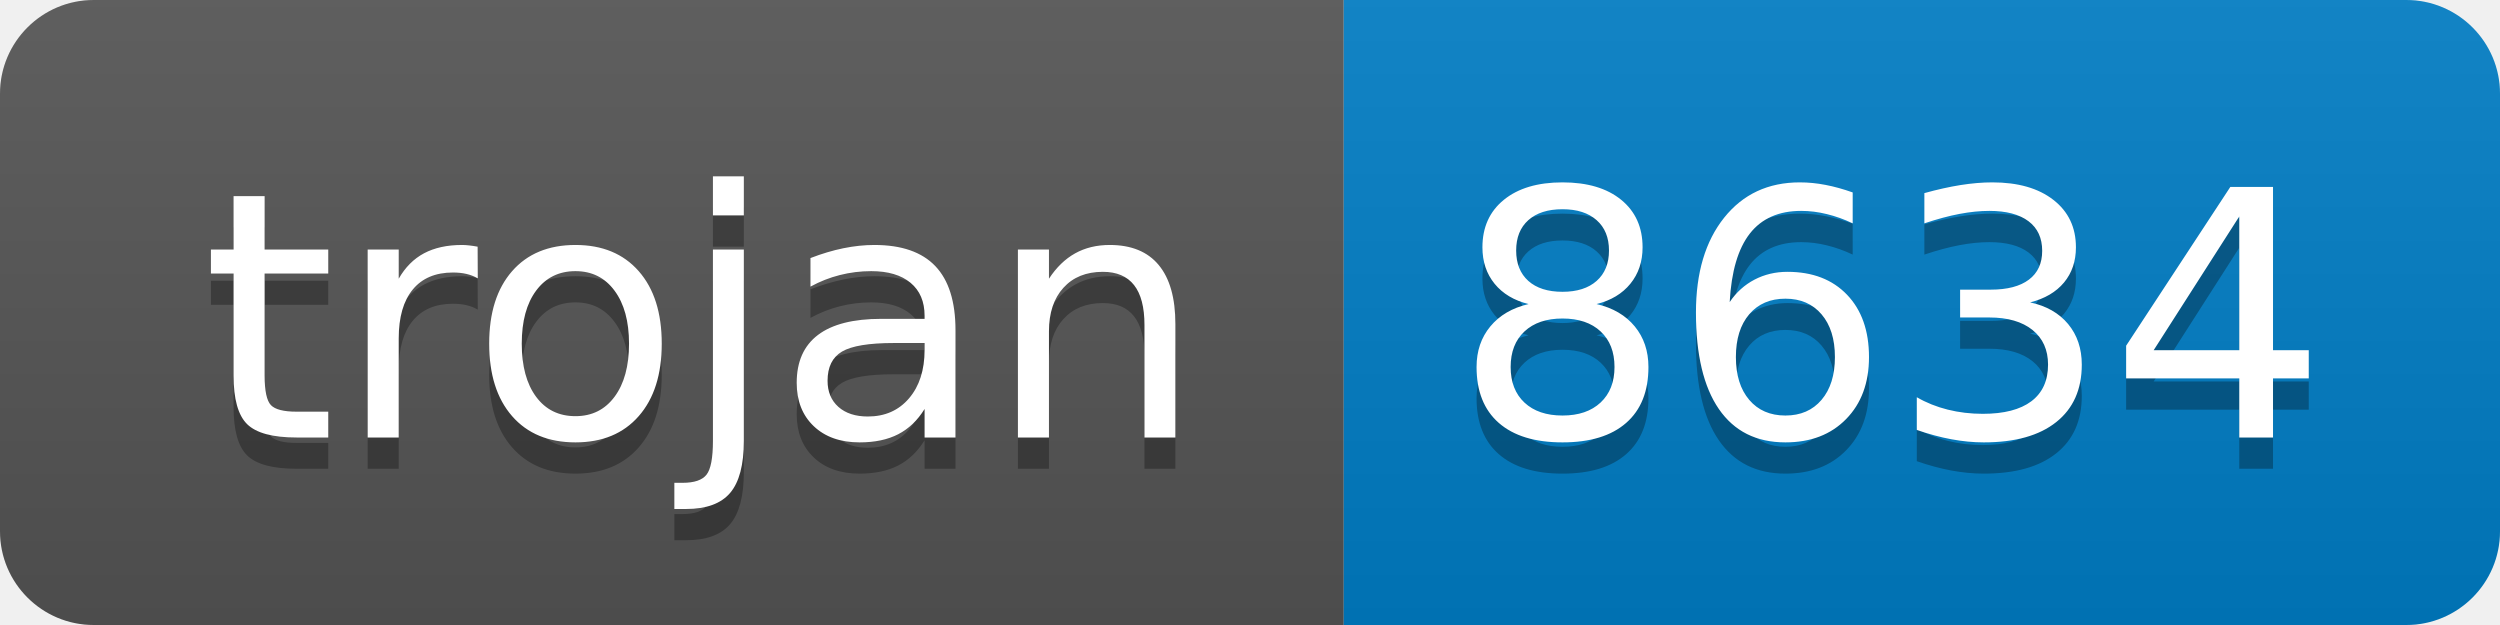
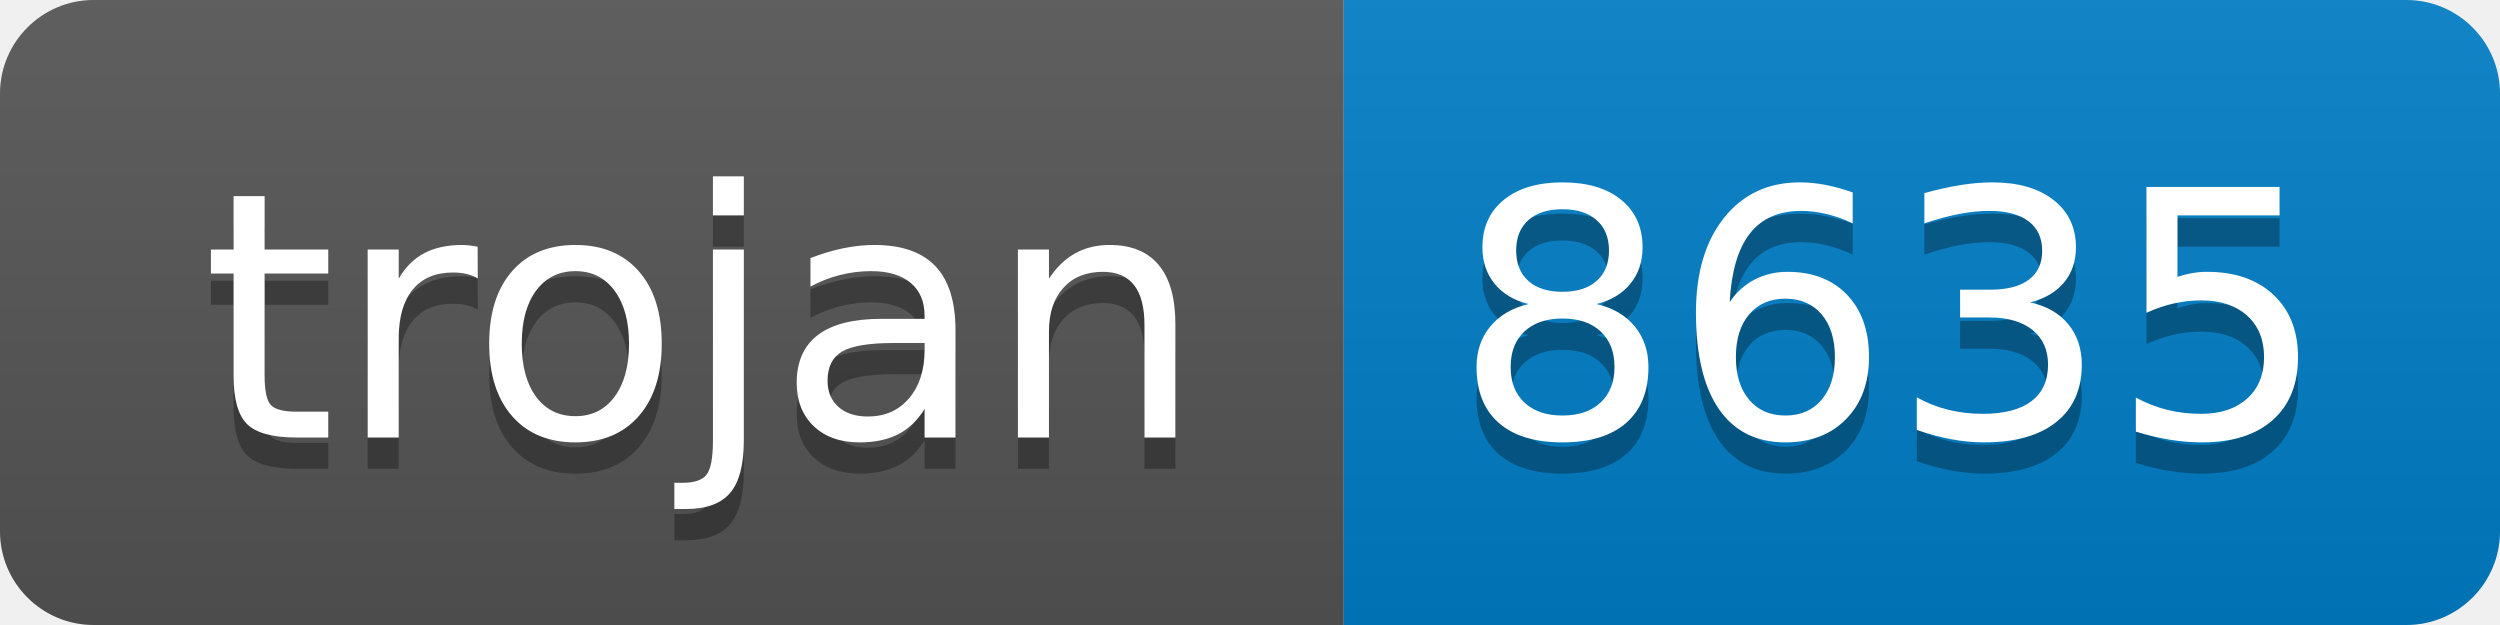
- <svg xmlns="http://www.w3.org/2000/svg" width="80" height="20" role="img" aria-label="trojan: 8634">
+ <svg xmlns="http://www.w3.org/2000/svg" width="80" height="20" role="img" aria-label="trojan: 8635">
  <linearGradient id="s" x2="0" y2="100%">
    <stop offset="0" stop-color="#bbb" stop-opacity=".1" />
    <stop offset="1" stop-opacity=".1" />
  </linearGradient>
  <clipPath id="r">
    <rect width="80" height="20" rx="3" fill="#fff" />
  </clipPath>
  <g clip-path="url(#r)">
    <rect width="43" height="20" fill="#555" />
    <rect x="43" width="37" height="20" fill="#007ec6" />
    <rect width="80" height="20" fill="url(#s)" />
  </g>
  <g fill="#fff" text-anchor="middle" font-family="Verdana,Geneva,DejaVu Sans,sans-serif" text-rendering="geometricPrecision" font-size="110">
    <text aria-hidden="true" x="225" y="150" fill="#010101" fill-opacity=".3" transform="scale(.1)" textLength="330">trojan</text>
    <text x="225" y="140" transform="scale(.1)" fill="#fff" textLength="330">trojan</text>
-     <text aria-hidden="true" x="605" y="150" fill="#010101" fill-opacity=".3" transform="scale(.1)" textLength="270">8634</text>
-     <text x="605" y="140" transform="scale(.1)" fill="#fff" textLength="270">8634</text>
+     <text aria-hidden="true" x="605" y="150" fill="#010101" fill-opacity=".3" transform="scale(.1)" textLength="270">8635</text>
+     <text x="605" y="140" transform="scale(.1)" fill="#fff" textLength="270">8635</text>
  </g>
</svg>
